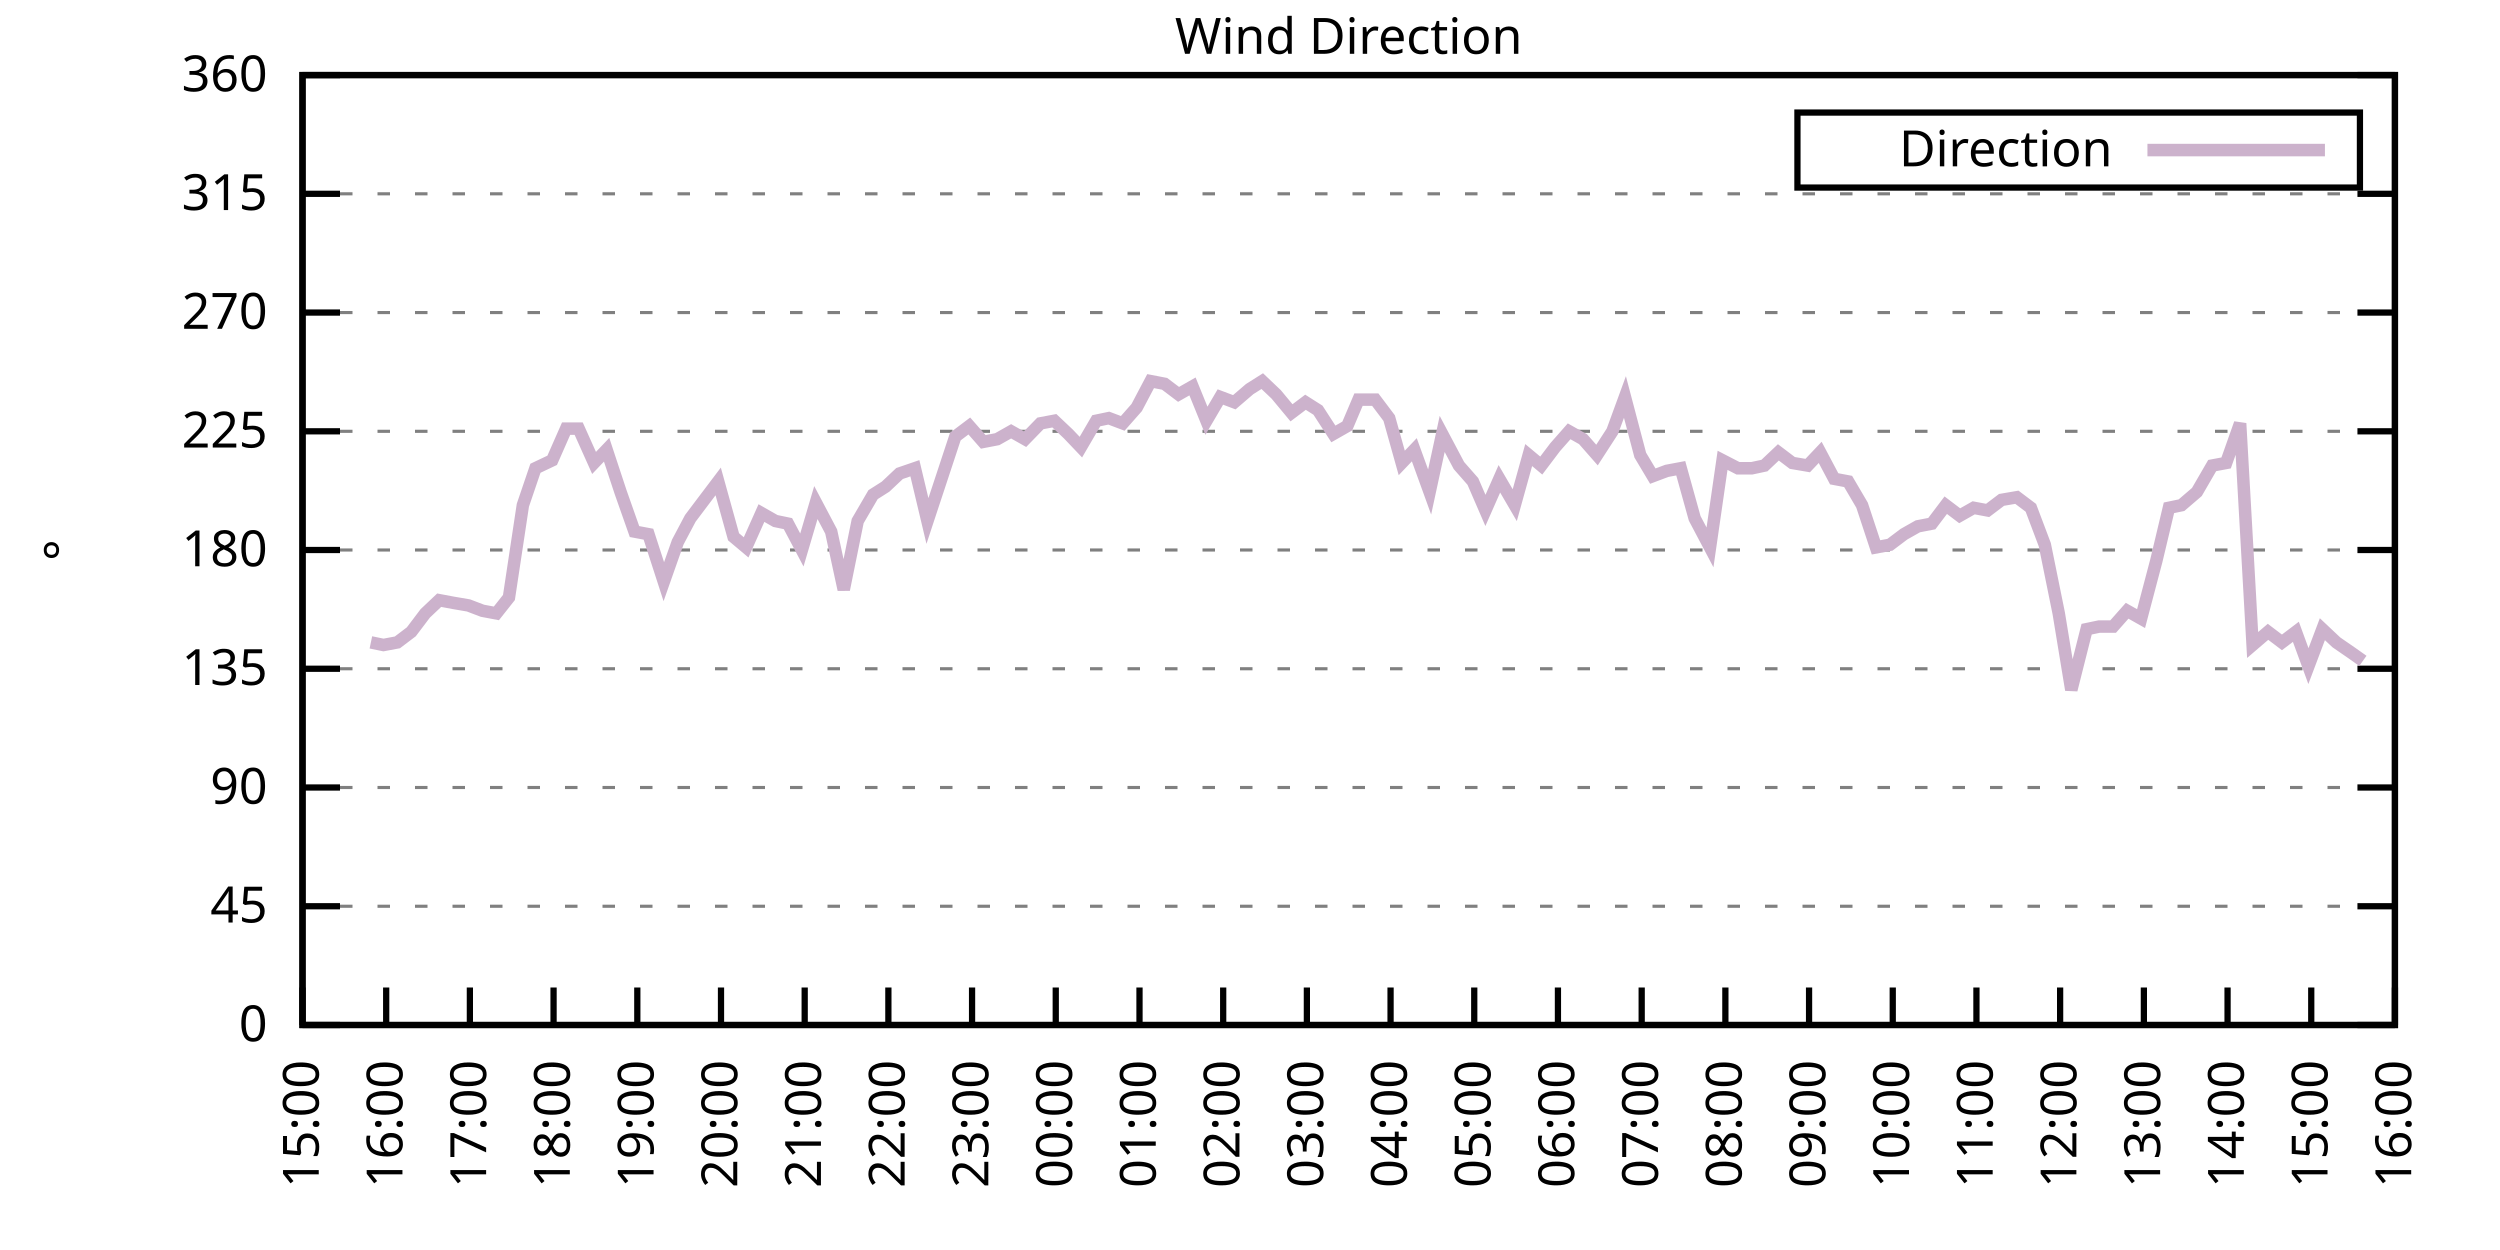
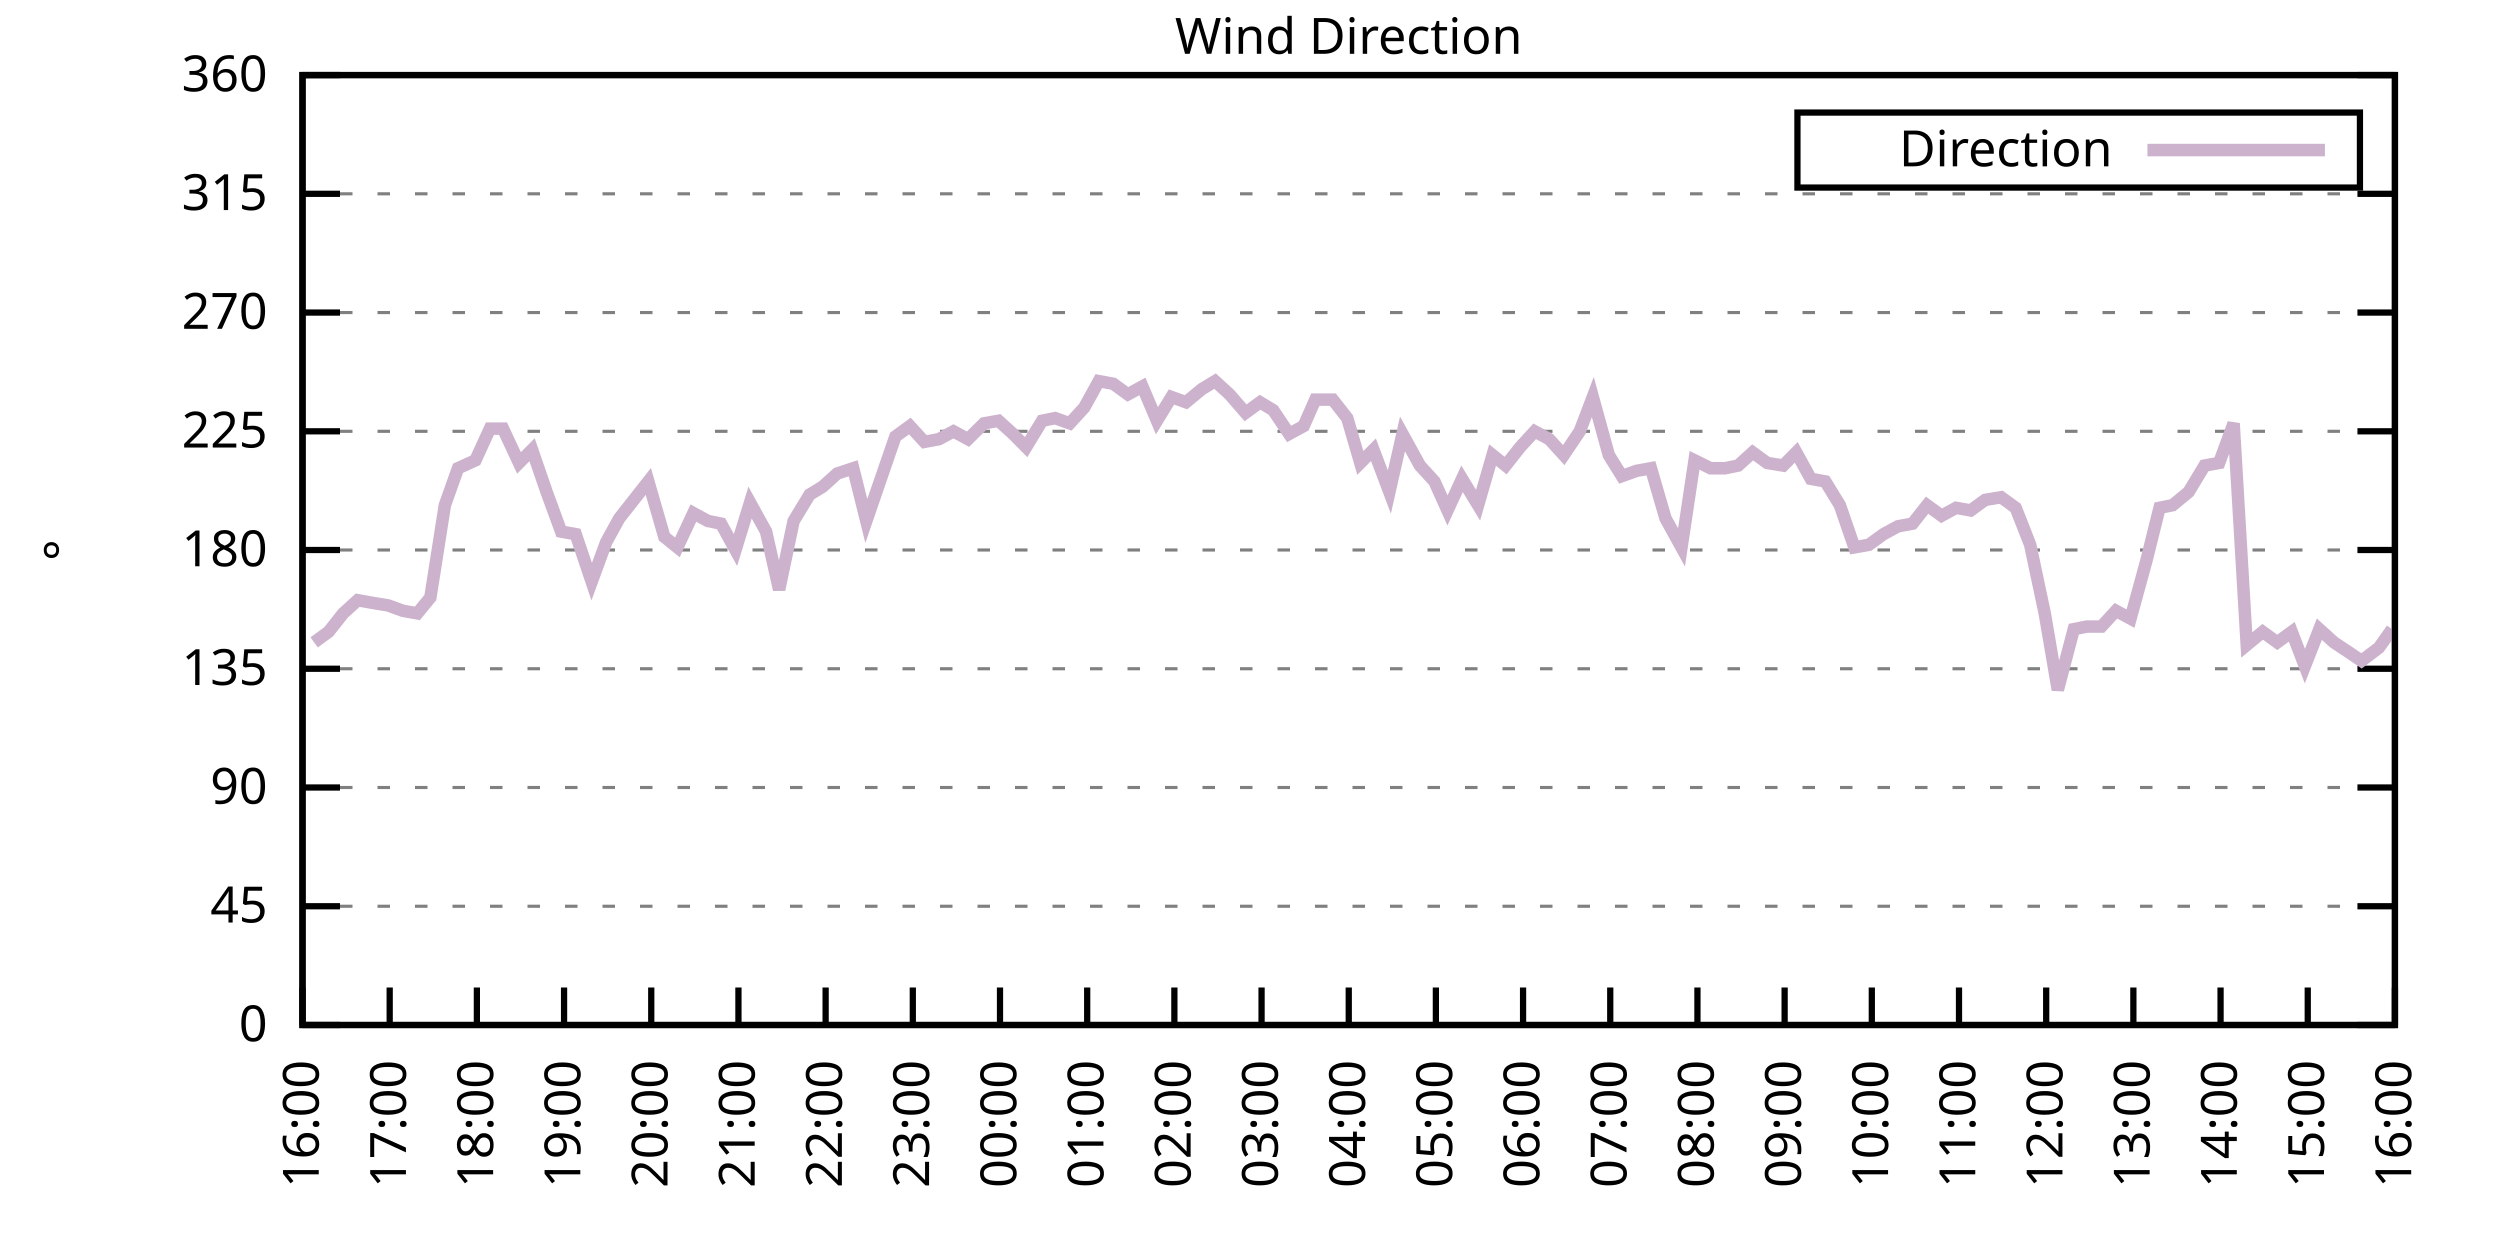
<svg xmlns="http://www.w3.org/2000/svg" xmlns:xlink="http://www.w3.org/1999/xlink" width="400" height="200" viewBox="0 0 400 200">
  <g id="gnuplot_canvas">
    <rect x="0" y="0" width="400" height="200" fill="none" />
    <defs>
      <circle id="gpDot" r="0.5" stroke-width="0.5" stroke="currentColor" />
      <path id="gpPt0" stroke-width="0.333" stroke="currentColor" d="M-1,0 h2 M0,-1 v2" />
      <path id="gpPt1" stroke-width="0.333" stroke="currentColor" d="M-1,-1 L1,1 M1,-1 L-1,1" />
      <path id="gpPt2" stroke-width="0.333" stroke="currentColor" d="M-1,0 L1,0 M0,-1 L0,1 M-1,-1 L1,1 M-1,1 L1,-1" />
      <rect id="gpPt3" stroke-width="0.333" stroke="currentColor" x="-1" y="-1" width="2" height="2" />
      <rect id="gpPt4" stroke-width="0.333" stroke="currentColor" fill="currentColor" x="-1" y="-1" width="2" height="2" />
      <circle id="gpPt5" stroke-width="0.333" stroke="currentColor" cx="0" cy="0" r="1" />
      <use xlink:href="#gpPt5" id="gpPt6" fill="currentColor" stroke="none" />
      <path id="gpPt7" stroke-width="0.333" stroke="currentColor" d="M0,-1.33 L-1.33,0.67 L1.33,0.67 z" />
      <use xlink:href="#gpPt7" id="gpPt8" fill="currentColor" stroke="none" />
      <use xlink:href="#gpPt7" id="gpPt9" stroke="currentColor" transform="rotate(180)" />
      <use xlink:href="#gpPt9" id="gpPt10" fill="currentColor" stroke="none" />
      <use xlink:href="#gpPt3" id="gpPt11" stroke="currentColor" transform="rotate(45)" />
      <use xlink:href="#gpPt11" id="gpPt12" fill="currentColor" stroke="none" />
      <path id="gpPt13" stroke-width="0.333" stroke="currentColor" d="M0,1.330 L1.265,0.411 L0.782,-1.067 L-0.782,-1.076 L-1.265,0.411 z" />
      <use xlink:href="#gpPt13" id="gpPt14" fill="currentColor" stroke="none" />
      <filter id="textbox" filterUnits="objectBoundingBox" x="0" y="0" height="1" width="1">
        <feFlood flood-color="white" flood-opacity="1" result="bgnd" />
        <feComposite in="SourceGraphic" in2="bgnd" operator="atop" />
      </filter>
      <filter id="greybox" filterUnits="objectBoundingBox" x="0" y="0" height="1" width="1">
        <feFlood flood-color="lightgrey" flood-opacity="1" result="grey" />
        <feComposite in="SourceGraphic" in2="grey" operator="atop" />
      </filter>
    </defs>
    <g fill="none" color="white" stroke="currentColor" stroke-width="1.00" stroke-linecap="butt" stroke-linejoin="miter">
</g>
    <g fill="none" color="black" stroke="currentColor" stroke-width="1.00" stroke-linecap="butt" stroke-linejoin="miter">
      <g stroke="none" shape-rendering="crispEdges">
        <polygon fill="rgb(255, 255, 255)" points="48.40,164.00 383.18,164.00 383.18,12.02 48.40,12.02 " />
      </g>
    </g>
    <g fill="none" color="black" stroke="currentColor" stroke-width="1.00" stroke-linecap="butt" stroke-linejoin="miter">
</g>
    <g fill="none" color="black" stroke="black" stroke-width="0.50" stroke-linecap="butt" stroke-linejoin="miter">
</g>
    <g fill="none" color="gray" stroke="currentColor" stroke-width="0.50" stroke-linecap="butt" stroke-linejoin="miter">
      <path stroke="gray" stroke-dasharray="2,4" class="gridline" d="M48.40,164.00 L383.19,164.00  " />
    </g>
    <g fill="none" color="gray" stroke="gray" stroke-width="1.00" stroke-linecap="butt" stroke-linejoin="miter">
</g>
    <g fill="none" color="black" stroke="currentColor" stroke-width="1.00" stroke-linecap="butt" stroke-linejoin="miter">
      <path stroke="black" d="M48.40,164.00 L54.40,164.00 M383.19,164.00 L377.19,164.00  " />
      <g transform="translate(42.80,166.60)" stroke="none" fill="black" font-family="Sans" font-size="8.00" text-anchor="end">
        <text>
          <tspan font-family="Sans"> 0</tspan>
        </text>
      </g>
    </g>
    <g fill="none" color="black" stroke="currentColor" stroke-width="1.00" stroke-linecap="butt" stroke-linejoin="miter">
</g>
    <g fill="none" color="black" stroke="black" stroke-width="0.50" stroke-linecap="butt" stroke-linejoin="miter">
</g>
    <g fill="none" color="gray" stroke="currentColor" stroke-width="0.50" stroke-linecap="butt" stroke-linejoin="miter">
      <path stroke="gray" stroke-dasharray="2,4" class="gridline" d="M48.40,145.00 L383.19,145.00  " />
    </g>
    <g fill="none" color="gray" stroke="gray" stroke-width="1.00" stroke-linecap="butt" stroke-linejoin="miter">
</g>
    <g fill="none" color="black" stroke="currentColor" stroke-width="1.00" stroke-linecap="butt" stroke-linejoin="miter">
      <path stroke="black" d="M48.40,145.00 L54.40,145.00 M383.19,145.00 L377.19,145.00  " />
      <g transform="translate(42.80,147.60)" stroke="none" fill="black" font-family="Sans" font-size="8.00" text-anchor="end">
        <text>
          <tspan font-family="Sans"> 45</tspan>
        </text>
      </g>
    </g>
    <g fill="none" color="black" stroke="currentColor" stroke-width="1.00" stroke-linecap="butt" stroke-linejoin="miter">
</g>
    <g fill="none" color="black" stroke="black" stroke-width="0.50" stroke-linecap="butt" stroke-linejoin="miter">
</g>
    <g fill="none" color="gray" stroke="currentColor" stroke-width="0.50" stroke-linecap="butt" stroke-linejoin="miter">
      <path stroke="gray" stroke-dasharray="2,4" class="gridline" d="M48.40,126.00 L383.19,126.00  " />
    </g>
    <g fill="none" color="gray" stroke="gray" stroke-width="1.00" stroke-linecap="butt" stroke-linejoin="miter">
</g>
    <g fill="none" color="black" stroke="currentColor" stroke-width="1.00" stroke-linecap="butt" stroke-linejoin="miter">
      <path stroke="black" d="M48.40,126.00 L54.40,126.00 M383.19,126.00 L377.19,126.00  " />
      <g transform="translate(42.80,128.60)" stroke="none" fill="black" font-family="Sans" font-size="8.00" text-anchor="end">
        <text>
          <tspan font-family="Sans"> 90</tspan>
        </text>
      </g>
    </g>
    <g fill="none" color="black" stroke="currentColor" stroke-width="1.00" stroke-linecap="butt" stroke-linejoin="miter">
</g>
    <g fill="none" color="black" stroke="black" stroke-width="0.50" stroke-linecap="butt" stroke-linejoin="miter">
</g>
    <g fill="none" color="gray" stroke="currentColor" stroke-width="0.50" stroke-linecap="butt" stroke-linejoin="miter">
      <path stroke="gray" stroke-dasharray="2,4" class="gridline" d="M48.40,107.00 L383.19,107.00  " />
    </g>
    <g fill="none" color="gray" stroke="gray" stroke-width="1.00" stroke-linecap="butt" stroke-linejoin="miter">
</g>
    <g fill="none" color="black" stroke="currentColor" stroke-width="1.00" stroke-linecap="butt" stroke-linejoin="miter">
      <path stroke="black" d="M48.40,107.00 L54.40,107.00 M383.19,107.00 L377.19,107.00  " />
      <g transform="translate(42.80,109.60)" stroke="none" fill="black" font-family="Sans" font-size="8.00" text-anchor="end">
        <text>
          <tspan font-family="Sans"> 135</tspan>
        </text>
      </g>
    </g>
    <g fill="none" color="black" stroke="currentColor" stroke-width="1.00" stroke-linecap="butt" stroke-linejoin="miter">
</g>
    <g fill="none" color="black" stroke="black" stroke-width="0.50" stroke-linecap="butt" stroke-linejoin="miter">
</g>
    <g fill="none" color="gray" stroke="currentColor" stroke-width="0.50" stroke-linecap="butt" stroke-linejoin="miter">
      <path stroke="gray" stroke-dasharray="2,4" class="gridline" d="M48.40,88.00 L383.19,88.00  " />
    </g>
    <g fill="none" color="gray" stroke="gray" stroke-width="1.00" stroke-linecap="butt" stroke-linejoin="miter">
</g>
    <g fill="none" color="black" stroke="currentColor" stroke-width="1.00" stroke-linecap="butt" stroke-linejoin="miter">
      <path stroke="black" d="M48.40,88.00 L54.40,88.00 M383.19,88.00 L377.19,88.00  " />
      <g transform="translate(42.80,90.60)" stroke="none" fill="black" font-family="Sans" font-size="8.00" text-anchor="end">
        <text>
          <tspan font-family="Sans"> 180</tspan>
        </text>
      </g>
    </g>
    <g fill="none" color="black" stroke="currentColor" stroke-width="1.00" stroke-linecap="butt" stroke-linejoin="miter">
</g>
    <g fill="none" color="black" stroke="black" stroke-width="0.50" stroke-linecap="butt" stroke-linejoin="miter">
</g>
    <g fill="none" color="gray" stroke="currentColor" stroke-width="0.50" stroke-linecap="butt" stroke-linejoin="miter">
      <path stroke="gray" stroke-dasharray="2,4" class="gridline" d="M48.40,69.01 L383.19,69.01  " />
    </g>
    <g fill="none" color="gray" stroke="gray" stroke-width="1.00" stroke-linecap="butt" stroke-linejoin="miter">
</g>
    <g fill="none" color="black" stroke="currentColor" stroke-width="1.00" stroke-linecap="butt" stroke-linejoin="miter">
      <path stroke="black" d="M48.40,69.01 L54.40,69.01 M383.19,69.01 L377.19,69.01  " />
      <g transform="translate(42.80,71.61)" stroke="none" fill="black" font-family="Sans" font-size="8.00" text-anchor="end">
        <text>
          <tspan font-family="Sans"> 225</tspan>
        </text>
      </g>
    </g>
    <g fill="none" color="black" stroke="currentColor" stroke-width="1.00" stroke-linecap="butt" stroke-linejoin="miter">
</g>
    <g fill="none" color="black" stroke="black" stroke-width="0.50" stroke-linecap="butt" stroke-linejoin="miter">
</g>
    <g fill="none" color="gray" stroke="currentColor" stroke-width="0.50" stroke-linecap="butt" stroke-linejoin="miter">
      <path stroke="gray" stroke-dasharray="2,4" class="gridline" d="M48.40,50.01 L383.19,50.01  " />
    </g>
    <g fill="none" color="gray" stroke="gray" stroke-width="1.00" stroke-linecap="butt" stroke-linejoin="miter">
</g>
    <g fill="none" color="black" stroke="currentColor" stroke-width="1.00" stroke-linecap="butt" stroke-linejoin="miter">
      <path stroke="black" d="M48.40,50.01 L54.40,50.01 M383.19,50.01 L377.19,50.01  " />
      <g transform="translate(42.80,52.61)" stroke="none" fill="black" font-family="Sans" font-size="8.00" text-anchor="end">
        <text>
          <tspan font-family="Sans"> 270</tspan>
        </text>
      </g>
    </g>
    <g fill="none" color="black" stroke="currentColor" stroke-width="1.00" stroke-linecap="butt" stroke-linejoin="miter">
</g>
    <g fill="none" color="black" stroke="black" stroke-width="0.50" stroke-linecap="butt" stroke-linejoin="miter">
</g>
    <g fill="none" color="gray" stroke="currentColor" stroke-width="0.50" stroke-linecap="butt" stroke-linejoin="miter">
      <path stroke="gray" stroke-dasharray="2,4" class="gridline" d="M48.40,31.01 L383.19,31.01  " />
    </g>
    <g fill="none" color="gray" stroke="gray" stroke-width="1.00" stroke-linecap="butt" stroke-linejoin="miter">
</g>
    <g fill="none" color="black" stroke="currentColor" stroke-width="1.00" stroke-linecap="butt" stroke-linejoin="miter">
      <path stroke="black" d="M48.40,31.01 L54.40,31.01 M383.19,31.01 L377.19,31.01  " />
      <g transform="translate(42.80,33.61)" stroke="none" fill="black" font-family="Sans" font-size="8.00" text-anchor="end">
        <text>
          <tspan font-family="Sans"> 315</tspan>
        </text>
      </g>
    </g>
    <g fill="none" color="black" stroke="currentColor" stroke-width="1.00" stroke-linecap="butt" stroke-linejoin="miter">
</g>
    <g fill="none" color="black" stroke="black" stroke-width="0.50" stroke-linecap="butt" stroke-linejoin="miter">
</g>
    <g fill="none" color="gray" stroke="currentColor" stroke-width="0.50" stroke-linecap="butt" stroke-linejoin="miter">
      <path stroke="gray" stroke-dasharray="2,4" class="gridline" d="M48.40,12.01 L383.19,12.01  " />
    </g>
    <g fill="none" color="gray" stroke="gray" stroke-width="1.00" stroke-linecap="butt" stroke-linejoin="miter">
</g>
    <g fill="none" color="black" stroke="currentColor" stroke-width="1.00" stroke-linecap="butt" stroke-linejoin="miter">
      <path stroke="black" d="M48.40,12.01 L54.40,12.01 M383.19,12.01 L377.19,12.01  " />
      <g transform="translate(42.80,14.61)" stroke="none" fill="black" font-family="Sans" font-size="8.00" text-anchor="end">
        <text>
          <tspan font-family="Sans"> 360</tspan>
        </text>
      </g>
    </g>
    <g fill="none" color="black" stroke="currentColor" stroke-width="1.00" stroke-linecap="butt" stroke-linejoin="miter">
      <path stroke="black" d="M48.40,164.00 L48.40,158.00  " />
      <g transform="translate(51.00,169.60) rotate(270.00)" stroke="none" fill="black" font-family="Sans" font-size="8.00" text-anchor="end">
        <text>
-           <tspan font-family="Sans">15:00</tspan>
-         </text>
-       </g>
-     </g>
-     <g fill="none" color="black" stroke="currentColor" stroke-width="1.00" stroke-linecap="butt" stroke-linejoin="miter">
-       <path stroke="black" d="M61.79,164.00 L61.79,158.00  " />
-       <g transform="translate(64.39,169.60) rotate(270.00)" stroke="none" fill="black" font-family="Sans" font-size="8.00" text-anchor="end">
-         <text>
          <tspan font-family="Sans">16:00</tspan>
        </text>
      </g>
    </g>
    <g fill="none" color="black" stroke="currentColor" stroke-width="1.00" stroke-linecap="butt" stroke-linejoin="miter">
-       <path stroke="black" d="M75.18,164.00 L75.18,158.00  " />
-       <g transform="translate(77.78,169.60) rotate(270.00)" stroke="none" fill="black" font-family="Sans" font-size="8.00" text-anchor="end">
+       <path stroke="black" d="M62.35,164.00 L62.35,158.00  " />
+       <g transform="translate(64.95,169.60) rotate(270.00)" stroke="none" fill="black" font-family="Sans" font-size="8.00" text-anchor="end">
        <text>
          <tspan font-family="Sans">17:00</tspan>
        </text>
      </g>
    </g>
    <g fill="none" color="black" stroke="currentColor" stroke-width="1.00" stroke-linecap="butt" stroke-linejoin="miter">
-       <path stroke="black" d="M88.57,164.00 L88.57,158.00  " />
-       <g transform="translate(91.17,169.60) rotate(270.00)" stroke="none" fill="black" font-family="Sans" font-size="8.00" text-anchor="end">
+       <path stroke="black" d="M76.30,164.00 L76.30,158.00  " />
+       <g transform="translate(78.90,169.60) rotate(270.00)" stroke="none" fill="black" font-family="Sans" font-size="8.00" text-anchor="end">
        <text>
          <tspan font-family="Sans">18:00</tspan>
        </text>
      </g>
    </g>
    <g fill="none" color="black" stroke="currentColor" stroke-width="1.00" stroke-linecap="butt" stroke-linejoin="miter">
-       <path stroke="black" d="M101.97,164.00 L101.97,158.00  " />
-       <g transform="translate(104.57,169.60) rotate(270.00)" stroke="none" fill="black" font-family="Sans" font-size="8.00" text-anchor="end">
+       <path stroke="black" d="M90.25,164.00 L90.25,158.00  " />
+       <g transform="translate(92.85,169.60) rotate(270.00)" stroke="none" fill="black" font-family="Sans" font-size="8.00" text-anchor="end">
        <text>
          <tspan font-family="Sans">19:00</tspan>
        </text>
      </g>
    </g>
    <g fill="none" color="black" stroke="currentColor" stroke-width="1.00" stroke-linecap="butt" stroke-linejoin="miter">
-       <path stroke="black" d="M115.36,164.00 L115.36,158.00  " />
-       <g transform="translate(117.96,169.60) rotate(270.00)" stroke="none" fill="black" font-family="Sans" font-size="8.00" text-anchor="end">
+       <path stroke="black" d="M104.20,164.00 L104.20,158.00  " />
+       <g transform="translate(106.80,169.60) rotate(270.00)" stroke="none" fill="black" font-family="Sans" font-size="8.00" text-anchor="end">
        <text>
          <tspan font-family="Sans">20:00</tspan>
        </text>
      </g>
    </g>
    <g fill="none" color="black" stroke="currentColor" stroke-width="1.00" stroke-linecap="butt" stroke-linejoin="miter">
-       <path stroke="black" d="M128.75,164.00 L128.75,158.00  " />
-       <g transform="translate(131.35,169.60) rotate(270.00)" stroke="none" fill="black" font-family="Sans" font-size="8.00" text-anchor="end">
+       <path stroke="black" d="M118.15,164.00 L118.15,158.00  " />
+       <g transform="translate(120.75,169.60) rotate(270.00)" stroke="none" fill="black" font-family="Sans" font-size="8.00" text-anchor="end">
        <text>
          <tspan font-family="Sans">21:00</tspan>
        </text>
      </g>
    </g>
    <g fill="none" color="black" stroke="currentColor" stroke-width="1.00" stroke-linecap="butt" stroke-linejoin="miter">
-       <path stroke="black" d="M142.14,164.00 L142.14,158.00  " />
-       <g transform="translate(144.74,169.60) rotate(270.00)" stroke="none" fill="black" font-family="Sans" font-size="8.00" text-anchor="end">
+       <path stroke="black" d="M132.10,164.00 L132.10,158.00  " />
+       <g transform="translate(134.70,169.60) rotate(270.00)" stroke="none" fill="black" font-family="Sans" font-size="8.00" text-anchor="end">
        <text>
          <tspan font-family="Sans">22:00</tspan>
        </text>
      </g>
    </g>
    <g fill="none" color="black" stroke="currentColor" stroke-width="1.00" stroke-linecap="butt" stroke-linejoin="miter">
-       <path stroke="black" d="M155.53,164.00 L155.53,158.00  " />
-       <g transform="translate(158.13,169.60) rotate(270.00)" stroke="none" fill="black" font-family="Sans" font-size="8.00" text-anchor="end">
+       <path stroke="black" d="M146.05,164.00 L146.05,158.00  " />
+       <g transform="translate(148.65,169.60) rotate(270.00)" stroke="none" fill="black" font-family="Sans" font-size="8.00" text-anchor="end">
        <text>
          <tspan font-family="Sans">23:00</tspan>
        </text>
      </g>
    </g>
    <g fill="none" color="black" stroke="currentColor" stroke-width="1.00" stroke-linecap="butt" stroke-linejoin="miter">
-       <path stroke="black" d="M168.92,164.00 L168.92,158.00  " />
-       <g transform="translate(171.52,169.60) rotate(270.00)" stroke="none" fill="black" font-family="Sans" font-size="8.00" text-anchor="end">
+       <path stroke="black" d="M160.00,164.00 L160.00,158.00  " />
+       <g transform="translate(162.60,169.60) rotate(270.00)" stroke="none" fill="black" font-family="Sans" font-size="8.00" text-anchor="end">
        <text>
          <tspan font-family="Sans">00:00</tspan>
        </text>
      </g>
    </g>
    <g fill="none" color="black" stroke="currentColor" stroke-width="1.00" stroke-linecap="butt" stroke-linejoin="miter">
-       <path stroke="black" d="M182.32,164.00 L182.32,158.00  " />
-       <g transform="translate(184.92,169.60) rotate(270.00)" stroke="none" fill="black" font-family="Sans" font-size="8.00" text-anchor="end">
+       <path stroke="black" d="M173.95,164.00 L173.95,158.00  " />
+       <g transform="translate(176.55,169.60) rotate(270.00)" stroke="none" fill="black" font-family="Sans" font-size="8.00" text-anchor="end">
        <text>
          <tspan font-family="Sans">01:00</tspan>
        </text>
      </g>
    </g>
    <g fill="none" color="black" stroke="currentColor" stroke-width="1.00" stroke-linecap="butt" stroke-linejoin="miter">
-       <path stroke="black" d="M195.71,164.00 L195.71,158.00  " />
-       <g transform="translate(198.31,169.60) rotate(270.00)" stroke="none" fill="black" font-family="Sans" font-size="8.00" text-anchor="end">
+       <path stroke="black" d="M187.90,164.00 L187.90,158.00  " />
+       <g transform="translate(190.50,169.60) rotate(270.00)" stroke="none" fill="black" font-family="Sans" font-size="8.00" text-anchor="end">
        <text>
          <tspan font-family="Sans">02:00</tspan>
        </text>
      </g>
    </g>
    <g fill="none" color="black" stroke="currentColor" stroke-width="1.00" stroke-linecap="butt" stroke-linejoin="miter">
-       <path stroke="black" d="M209.10,164.00 L209.10,158.00  " />
-       <g transform="translate(211.70,169.60) rotate(270.00)" stroke="none" fill="black" font-family="Sans" font-size="8.00" text-anchor="end">
+       <path stroke="black" d="M201.85,164.00 L201.85,158.00  " />
+       <g transform="translate(204.45,169.60) rotate(270.00)" stroke="none" fill="black" font-family="Sans" font-size="8.00" text-anchor="end">
        <text>
          <tspan font-family="Sans">03:00</tspan>
        </text>
      </g>
    </g>
    <g fill="none" color="black" stroke="currentColor" stroke-width="1.00" stroke-linecap="butt" stroke-linejoin="miter">
-       <path stroke="black" d="M222.49,164.00 L222.49,158.00  " />
-       <g transform="translate(225.09,169.60) rotate(270.00)" stroke="none" fill="black" font-family="Sans" font-size="8.00" text-anchor="end">
+       <path stroke="black" d="M215.80,164.00 L215.80,158.00  " />
+       <g transform="translate(218.40,169.60) rotate(270.00)" stroke="none" fill="black" font-family="Sans" font-size="8.00" text-anchor="end">
        <text>
          <tspan font-family="Sans">04:00</tspan>
        </text>
      </g>
    </g>
    <g fill="none" color="black" stroke="currentColor" stroke-width="1.00" stroke-linecap="butt" stroke-linejoin="miter">
-       <path stroke="black" d="M235.88,164.00 L235.88,158.00  " />
-       <g transform="translate(238.48,169.60) rotate(270.00)" stroke="none" fill="black" font-family="Sans" font-size="8.00" text-anchor="end">
+       <path stroke="black" d="M229.74,164.00 L229.74,158.00  " />
+       <g transform="translate(232.34,169.60) rotate(270.00)" stroke="none" fill="black" font-family="Sans" font-size="8.00" text-anchor="end">
        <text>
          <tspan font-family="Sans">05:00</tspan>
        </text>
      </g>
    </g>
    <g fill="none" color="black" stroke="currentColor" stroke-width="1.00" stroke-linecap="butt" stroke-linejoin="miter">
-       <path stroke="black" d="M249.27,164.00 L249.27,158.00  " />
-       <g transform="translate(251.87,169.60) rotate(270.00)" stroke="none" fill="black" font-family="Sans" font-size="8.00" text-anchor="end">
+       <path stroke="black" d="M243.69,164.00 L243.69,158.00  " />
+       <g transform="translate(246.29,169.60) rotate(270.00)" stroke="none" fill="black" font-family="Sans" font-size="8.00" text-anchor="end">
        <text>
          <tspan font-family="Sans">06:00</tspan>
        </text>
      </g>
    </g>
    <g fill="none" color="black" stroke="currentColor" stroke-width="1.00" stroke-linecap="butt" stroke-linejoin="miter">
-       <path stroke="black" d="M262.67,164.00 L262.67,158.00  " />
-       <g transform="translate(265.27,169.60) rotate(270.00)" stroke="none" fill="black" font-family="Sans" font-size="8.00" text-anchor="end">
+       <path stroke="black" d="M257.64,164.00 L257.64,158.00  " />
+       <g transform="translate(260.24,169.60) rotate(270.00)" stroke="none" fill="black" font-family="Sans" font-size="8.00" text-anchor="end">
        <text>
          <tspan font-family="Sans">07:00</tspan>
        </text>
      </g>
    </g>
    <g fill="none" color="black" stroke="currentColor" stroke-width="1.00" stroke-linecap="butt" stroke-linejoin="miter">
-       <path stroke="black" d="M276.06,164.00 L276.06,158.00  " />
-       <g transform="translate(278.66,169.60) rotate(270.00)" stroke="none" fill="black" font-family="Sans" font-size="8.00" text-anchor="end">
+       <path stroke="black" d="M271.59,164.00 L271.59,158.00  " />
+       <g transform="translate(274.19,169.60) rotate(270.00)" stroke="none" fill="black" font-family="Sans" font-size="8.00" text-anchor="end">
        <text>
          <tspan font-family="Sans">08:00</tspan>
        </text>
      </g>
    </g>
    <g fill="none" color="black" stroke="currentColor" stroke-width="1.00" stroke-linecap="butt" stroke-linejoin="miter">
-       <path stroke="black" d="M289.45,164.00 L289.45,158.00  " />
-       <g transform="translate(292.05,169.60) rotate(270.00)" stroke="none" fill="black" font-family="Sans" font-size="8.00" text-anchor="end">
+       <path stroke="black" d="M285.54,164.00 L285.54,158.00  " />
+       <g transform="translate(288.14,169.60) rotate(270.00)" stroke="none" fill="black" font-family="Sans" font-size="8.00" text-anchor="end">
        <text>
          <tspan font-family="Sans">09:00</tspan>
        </text>
      </g>
    </g>
    <g fill="none" color="black" stroke="currentColor" stroke-width="1.00" stroke-linecap="butt" stroke-linejoin="miter">
-       <path stroke="black" d="M302.84,164.00 L302.84,158.00  " />
-       <g transform="translate(305.44,169.60) rotate(270.00)" stroke="none" fill="black" font-family="Sans" font-size="8.00" text-anchor="end">
+       <path stroke="black" d="M299.49,164.00 L299.49,158.00  " />
+       <g transform="translate(302.09,169.60) rotate(270.00)" stroke="none" fill="black" font-family="Sans" font-size="8.00" text-anchor="end">
        <text>
          <tspan font-family="Sans">10:00</tspan>
        </text>
      </g>
    </g>
    <g fill="none" color="black" stroke="currentColor" stroke-width="1.00" stroke-linecap="butt" stroke-linejoin="miter">
-       <path stroke="black" d="M316.23,164.00 L316.23,158.00  " />
-       <g transform="translate(318.83,169.60) rotate(270.00)" stroke="none" fill="black" font-family="Sans" font-size="8.00" text-anchor="end">
+       <path stroke="black" d="M313.44,164.00 L313.44,158.00  " />
+       <g transform="translate(316.04,169.60) rotate(270.00)" stroke="none" fill="black" font-family="Sans" font-size="8.00" text-anchor="end">
        <text>
          <tspan font-family="Sans">11:00</tspan>
        </text>
      </g>
    </g>
    <g fill="none" color="black" stroke="currentColor" stroke-width="1.00" stroke-linecap="butt" stroke-linejoin="miter">
-       <path stroke="black" d="M329.62,164.00 L329.62,158.00  " />
-       <g transform="translate(332.22,169.60) rotate(270.00)" stroke="none" fill="black" font-family="Sans" font-size="8.00" text-anchor="end">
+       <path stroke="black" d="M327.39,164.00 L327.39,158.00  " />
+       <g transform="translate(329.99,169.60) rotate(270.00)" stroke="none" fill="black" font-family="Sans" font-size="8.00" text-anchor="end">
        <text>
          <tspan font-family="Sans">12:00</tspan>
        </text>
      </g>
    </g>
    <g fill="none" color="black" stroke="currentColor" stroke-width="1.00" stroke-linecap="butt" stroke-linejoin="miter">
-       <path stroke="black" d="M343.02,164.00 L343.02,158.00  " />
-       <g transform="translate(345.62,169.60) rotate(270.00)" stroke="none" fill="black" font-family="Sans" font-size="8.00" text-anchor="end">
+       <path stroke="black" d="M341.34,164.00 L341.34,158.00  " />
+       <g transform="translate(343.94,169.60) rotate(270.00)" stroke="none" fill="black" font-family="Sans" font-size="8.00" text-anchor="end">
        <text>
          <tspan font-family="Sans">13:00</tspan>
        </text>
      </g>
    </g>
    <g fill="none" color="black" stroke="currentColor" stroke-width="1.00" stroke-linecap="butt" stroke-linejoin="miter">
-       <path stroke="black" d="M356.41,164.00 L356.41,158.00  " />
-       <g transform="translate(359.01,169.60) rotate(270.00)" stroke="none" fill="black" font-family="Sans" font-size="8.00" text-anchor="end">
+       <path stroke="black" d="M355.29,164.00 L355.29,158.00  " />
+       <g transform="translate(357.89,169.60) rotate(270.00)" stroke="none" fill="black" font-family="Sans" font-size="8.00" text-anchor="end">
        <text>
          <tspan font-family="Sans">14:00</tspan>
        </text>
      </g>
    </g>
    <g fill="none" color="black" stroke="currentColor" stroke-width="1.00" stroke-linecap="butt" stroke-linejoin="miter">
-       <path stroke="black" d="M369.80,164.00 L369.80,158.00  " />
-       <g transform="translate(372.40,169.60) rotate(270.00)" stroke="none" fill="black" font-family="Sans" font-size="8.00" text-anchor="end">
+       <path stroke="black" d="M369.24,164.00 L369.24,158.00  " />
+       <g transform="translate(371.84,169.60) rotate(270.00)" stroke="none" fill="black" font-family="Sans" font-size="8.00" text-anchor="end">
        <text>
          <tspan font-family="Sans">15:00</tspan>
        </text>
      </g>
    </g>
    <g fill="none" color="black" stroke="currentColor" stroke-width="1.00" stroke-linecap="butt" stroke-linejoin="miter">
      <path stroke="black" d="M383.19,164.00 L383.19,158.00  " />
      <g transform="translate(385.79,169.60) rotate(270.00)" stroke="none" fill="black" font-family="Sans" font-size="8.00" text-anchor="end">
        <text>
          <tspan font-family="Sans">16:00</tspan>
        </text>
      </g>
    </g>
    <g fill="none" color="black" stroke="currentColor" stroke-width="1.00" stroke-linecap="butt" stroke-linejoin="miter">
</g>
    <g fill="none" color="black" stroke="currentColor" stroke-width="1.00" stroke-linecap="butt" stroke-linejoin="miter">
      <path stroke="black" d="M48.40,12.01 L48.40,164.00 L383.19,164.00 L383.19,12.01 L48.40,12.01 Z  " />
    </g>
    <g fill="none" color="black" stroke="currentColor" stroke-width="1.00" stroke-linecap="butt" stroke-linejoin="miter">
</g>
    <g fill="none" color="black" stroke="currentColor" stroke-width="1.00" stroke-linecap="butt" stroke-linejoin="miter">
      <path stroke="black" d="M287.59,30.01 L287.59,18.01 L377.59,18.01 L377.59,30.01 L287.59,30.01 Z  " />
    </g>
    <g id="Wind_direction_plot_1">
      <g fill="none" color="white" stroke="black" stroke-width="2.00" stroke-linecap="butt" stroke-linejoin="miter">
</g>
      <g fill="none" color="black" stroke="currentColor" stroke-width="2.00" stroke-linecap="butt" stroke-linejoin="miter">
        <g transform="translate(337.99,26.61)" stroke="none" fill="black" font-family="Sans" font-size="8.00" text-anchor="end">
          <text>
            <tspan font-family="Sans">Direction</tspan>
          </text>
        </g>
      </g>
      <g fill="none" color="black" stroke="currentColor" stroke-width="2.00" stroke-linecap="butt" stroke-linejoin="miter">
-         <path stroke="rgb(204, 178, 204)" d="M343.59,24.01 L371.99,24.01 M59.34,102.78 L61.35,103.20 L63.58,102.78 L65.81,101.09 L68.04,98.14 L70.27,96.03   L72.50,96.45 L74.96,96.87 L77.19,97.72 L79.42,98.14 L81.43,95.60 L83.66,80.83 L85.67,74.92 L88.35,73.65   L90.58,68.58 L92.59,68.58 L95.05,74.07 L97.06,71.96 L99.29,78.72 L101.52,85.05 L103.75,85.47 L106.21,93.07   L108.44,86.74 L110.45,82.94 L112.68,79.98 L114.91,77.03 L117.37,85.89 L119.38,87.58 L121.83,82.09 L124.06,83.36   L126.07,83.78 L128.30,88.00 L130.54,80.41 L132.99,85.05 L135.00,94.34 L137.23,83.36 L139.69,79.14 L141.69,77.87   L143.93,75.76 L146.38,74.92 L148.39,83.36 L150.62,76.61 L152.85,69.85 L155.09,68.16 L157.32,70.70 L159.55,70.27   L161.78,69.01 L164.01,70.27 L166.47,67.74 L168.70,67.32 L170.93,69.43 L172.94,71.54 L175.40,67.32 L177.41,66.90   L179.64,67.74 L181.87,65.21 L184.10,60.98 L186.33,61.41 L188.57,63.10 L190.80,61.83 L193.03,67.32 L195.26,63.52   L197.49,64.36 L199.95,62.25 L201.96,60.98 L204.19,63.10 L206.64,66.05 L208.88,64.36 L210.88,65.63 L213.34,69.43   L215.57,68.16 L217.36,63.94 L220.04,63.94 L222.27,66.90 L224.28,74.07 L226.29,71.96 L228.74,78.72 L230.75,69.43   L233.43,74.49 L235.66,77.03 L237.67,81.67 L239.90,76.61 L242.36,80.83 L244.59,72.81 L246.60,74.49 L248.83,71.54   L251.06,69.01 L253.29,70.27 L255.52,72.81 L257.98,69.01 L259.99,63.52 L262.44,72.81 L264.45,76.18 L266.68,75.34   L268.92,74.92 L271.15,82.94 L273.60,87.58 L275.61,73.65 L278.07,74.92 L280.30,74.92 L282.31,74.49 L284.54,72.38   L286.77,74.07 L289.23,74.49 L291.23,72.38 L293.47,76.61 L295.70,77.03 L297.93,80.83 L300.16,87.58 L302.39,87.16   L304.63,85.47 L306.86,84.21 L309.09,83.78 L311.32,80.83 L313.55,82.52 L315.79,81.25 L318.02,81.67 L320.25,79.98   L322.70,79.56 L324.94,81.25 L327.17,87.16 L329.40,98.14 L331.41,110.38 L333.86,100.67 L335.87,100.25 L338.10,100.25   L340.34,97.72 L342.57,98.98 L345.02,89.69 L347.03,81.25 L349.04,80.83 L351.50,78.72 L353.95,74.49 L356.18,74.07   L358.42,67.74 L360.42,103.20 L362.88,101.09 L365.11,102.78 L367.34,101.09 L369.35,106.58 L371.58,100.67 L373.82,102.78   L376.27,104.47 L378.06,105.74  " />
+         <path stroke="rgb(204, 178, 204)" d="M343.59,24.01 L371.99,24.01 M50.26,102.78 L52.58,101.09 L54.91,98.14 L57.23,96.03 L59.56,96.45 L62.12,96.87   L64.44,97.72 L66.77,98.14 L68.86,95.60 L71.18,80.83 L73.28,74.92 L76.07,73.65 L78.39,68.58 L80.48,68.58   L83.04,74.07 L85.13,71.96 L87.46,78.72 L89.78,85.05 L92.11,85.47 L94.67,93.07 L96.99,86.74 L99.08,82.94   L101.41,79.98 L103.73,77.03 L106.29,85.89 L108.38,87.58 L110.94,82.09 L113.27,83.36 L115.36,83.78 L117.68,88.00   L120.01,80.41 L122.57,85.05 L124.66,94.34 L126.98,83.36 L129.54,79.14 L131.63,77.87 L133.96,75.76 L136.51,74.92   L138.61,83.36 L140.93,76.61 L143.26,69.85 L145.58,68.16 L147.91,70.70 L150.23,70.27 L152.56,69.01 L154.88,70.27   L157.44,67.74 L159.76,67.32 L162.09,69.43 L164.18,71.54 L166.74,67.32 L168.83,66.90 L171.16,67.74 L173.48,65.21   L175.81,60.98 L178.13,61.41 L180.46,63.10 L182.78,61.83 L185.11,67.32 L187.43,63.52 L189.76,64.36 L192.31,62.25   L194.41,60.98 L196.73,63.10 L199.29,66.05 L201.61,64.36 L203.71,65.63 L206.26,69.43 L208.59,68.16 L210.45,63.94   L213.24,63.94 L215.56,66.90 L217.65,74.07 L219.75,71.96 L222.30,78.72 L224.40,69.43 L227.19,74.49 L229.51,77.03   L231.60,81.67 L233.93,76.61 L236.49,80.83 L238.81,72.81 L240.90,74.49 L243.23,71.54 L245.55,69.01 L247.88,70.27   L250.20,72.81 L252.76,69.01 L254.85,63.52 L257.41,72.81 L259.50,76.18 L261.83,75.34 L264.15,74.92 L266.48,82.94   L269.04,87.58 L271.13,73.65 L273.69,74.92 L276.01,74.92 L278.10,74.49 L280.43,72.38 L282.75,74.07 L285.31,74.49   L287.40,72.38 L289.73,76.61 L292.05,77.03 L294.38,80.83 L296.70,87.58 L299.03,87.16 L301.35,85.47 L303.68,84.21   L306.00,83.78 L308.33,80.83 L310.65,82.52 L312.98,81.25 L315.30,81.67 L317.63,79.98 L320.18,79.56 L322.51,81.25   L324.83,87.16 L327.16,98.14 L329.25,110.38 L331.81,100.67 L333.90,100.25 L336.23,100.25 L338.55,97.72 L340.88,98.98   L343.43,89.69 L345.53,81.25 L347.62,80.83 L350.18,78.72 L352.73,74.49 L355.06,74.07 L357.38,67.74 L359.48,103.20   L362.03,101.09 L364.36,102.78 L366.68,101.09 L368.78,106.58 L371.10,100.67 L373.43,102.78 L375.98,104.47 L377.84,105.74   L380.63,103.63 L382.73,100.67  " />
      </g>
    </g>
    <g fill="none" color="black" stroke="currentColor" stroke-width="2.00" stroke-linecap="butt" stroke-linejoin="miter">
</g>
    <g fill="none" color="black" stroke="black" stroke-width="1.00" stroke-linecap="butt" stroke-linejoin="miter">
</g>
    <g fill="none" color="black" stroke="currentColor" stroke-width="1.00" stroke-linecap="butt" stroke-linejoin="miter">
      <path stroke="black" d="M48.40,12.01 L48.40,164.00 L383.19,164.00 L383.19,12.01 L48.40,12.01 Z  " />
      <g transform="translate(12.80,88.01) rotate(270.00)" stroke="none" fill="black" font-family="Sans" font-size="8.00" text-anchor="middle">
        <text>
          <tspan font-family="Sans">°</tspan>
        </text>
      </g>
    </g>
    <g fill="none" color="black" stroke="currentColor" stroke-width="1.00" stroke-linecap="butt" stroke-linejoin="miter">
</g>
    <g fill="none" color="black" stroke="currentColor" stroke-width="1.00" stroke-linecap="butt" stroke-linejoin="miter">
      <g transform="translate(215.79,8.61)" stroke="none" fill="black" font-family="Sans" font-size="8.00" text-anchor="middle">
        <text>
          <tspan font-family="Sans">Wind Direction</tspan>
        </text>
      </g>
    </g>
    <g fill="none" color="black" stroke="currentColor" stroke-width="1.00" stroke-linecap="butt" stroke-linejoin="miter">
</g>
  </g>
</svg>
